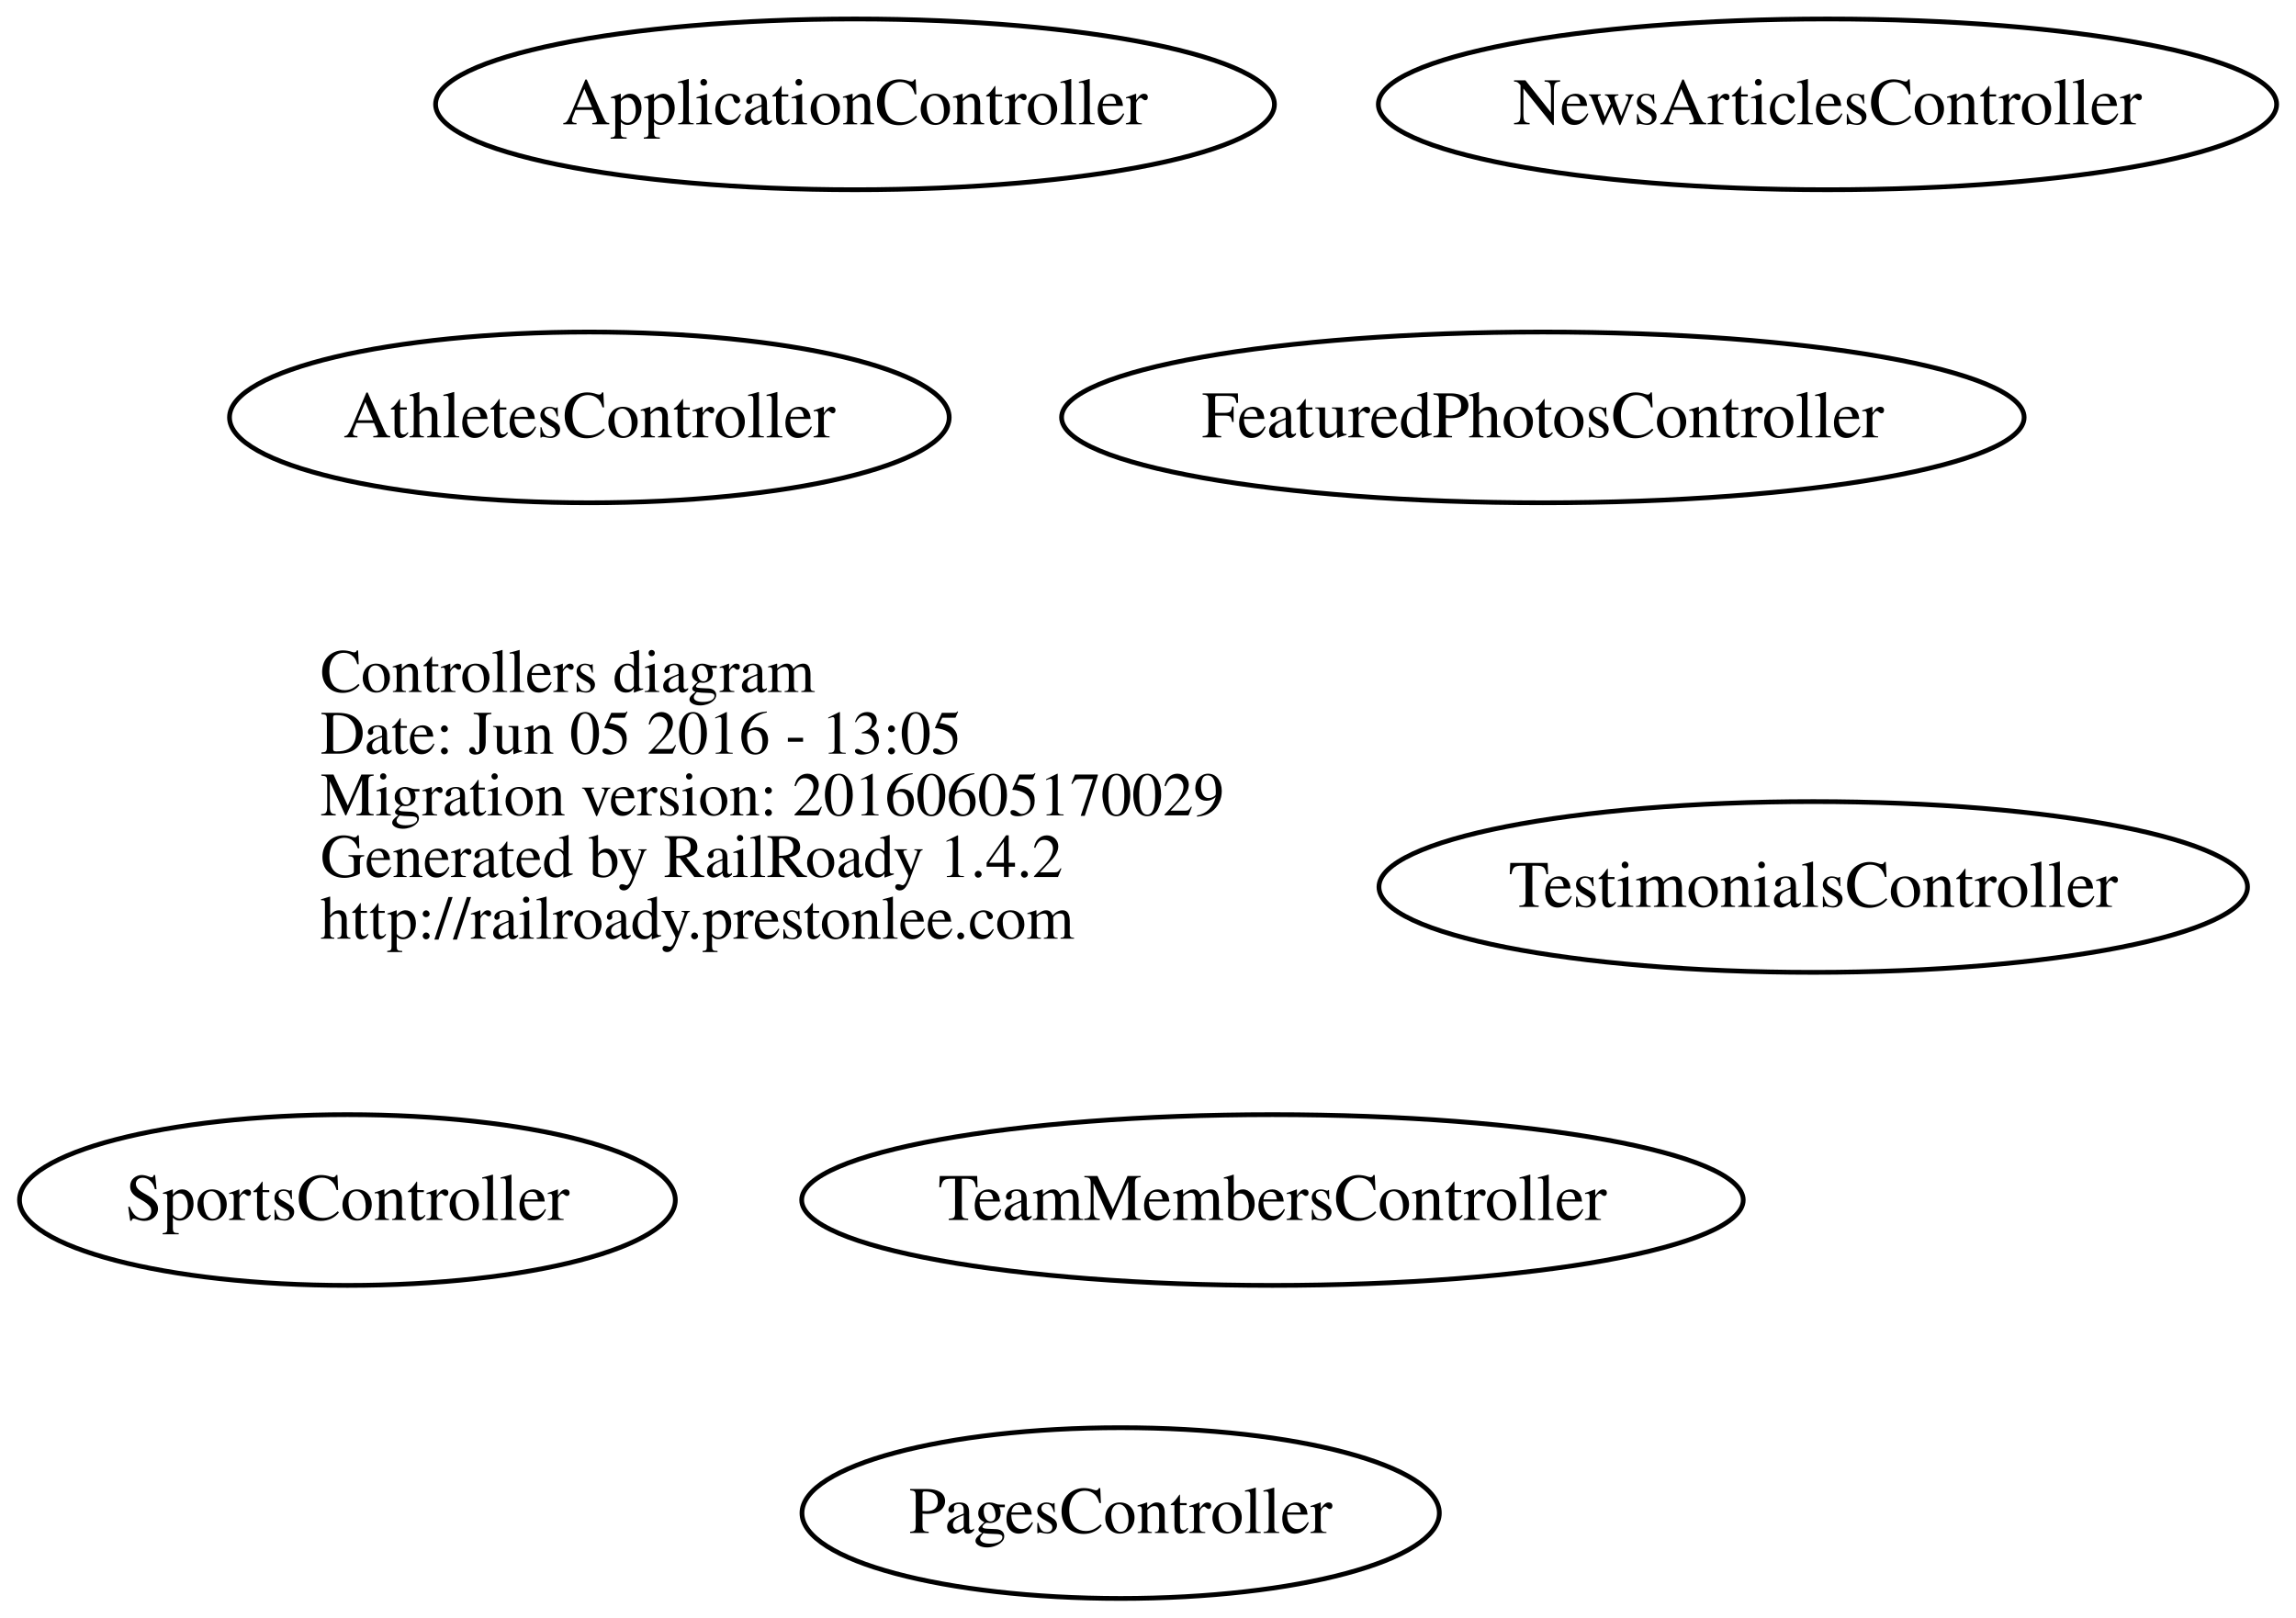
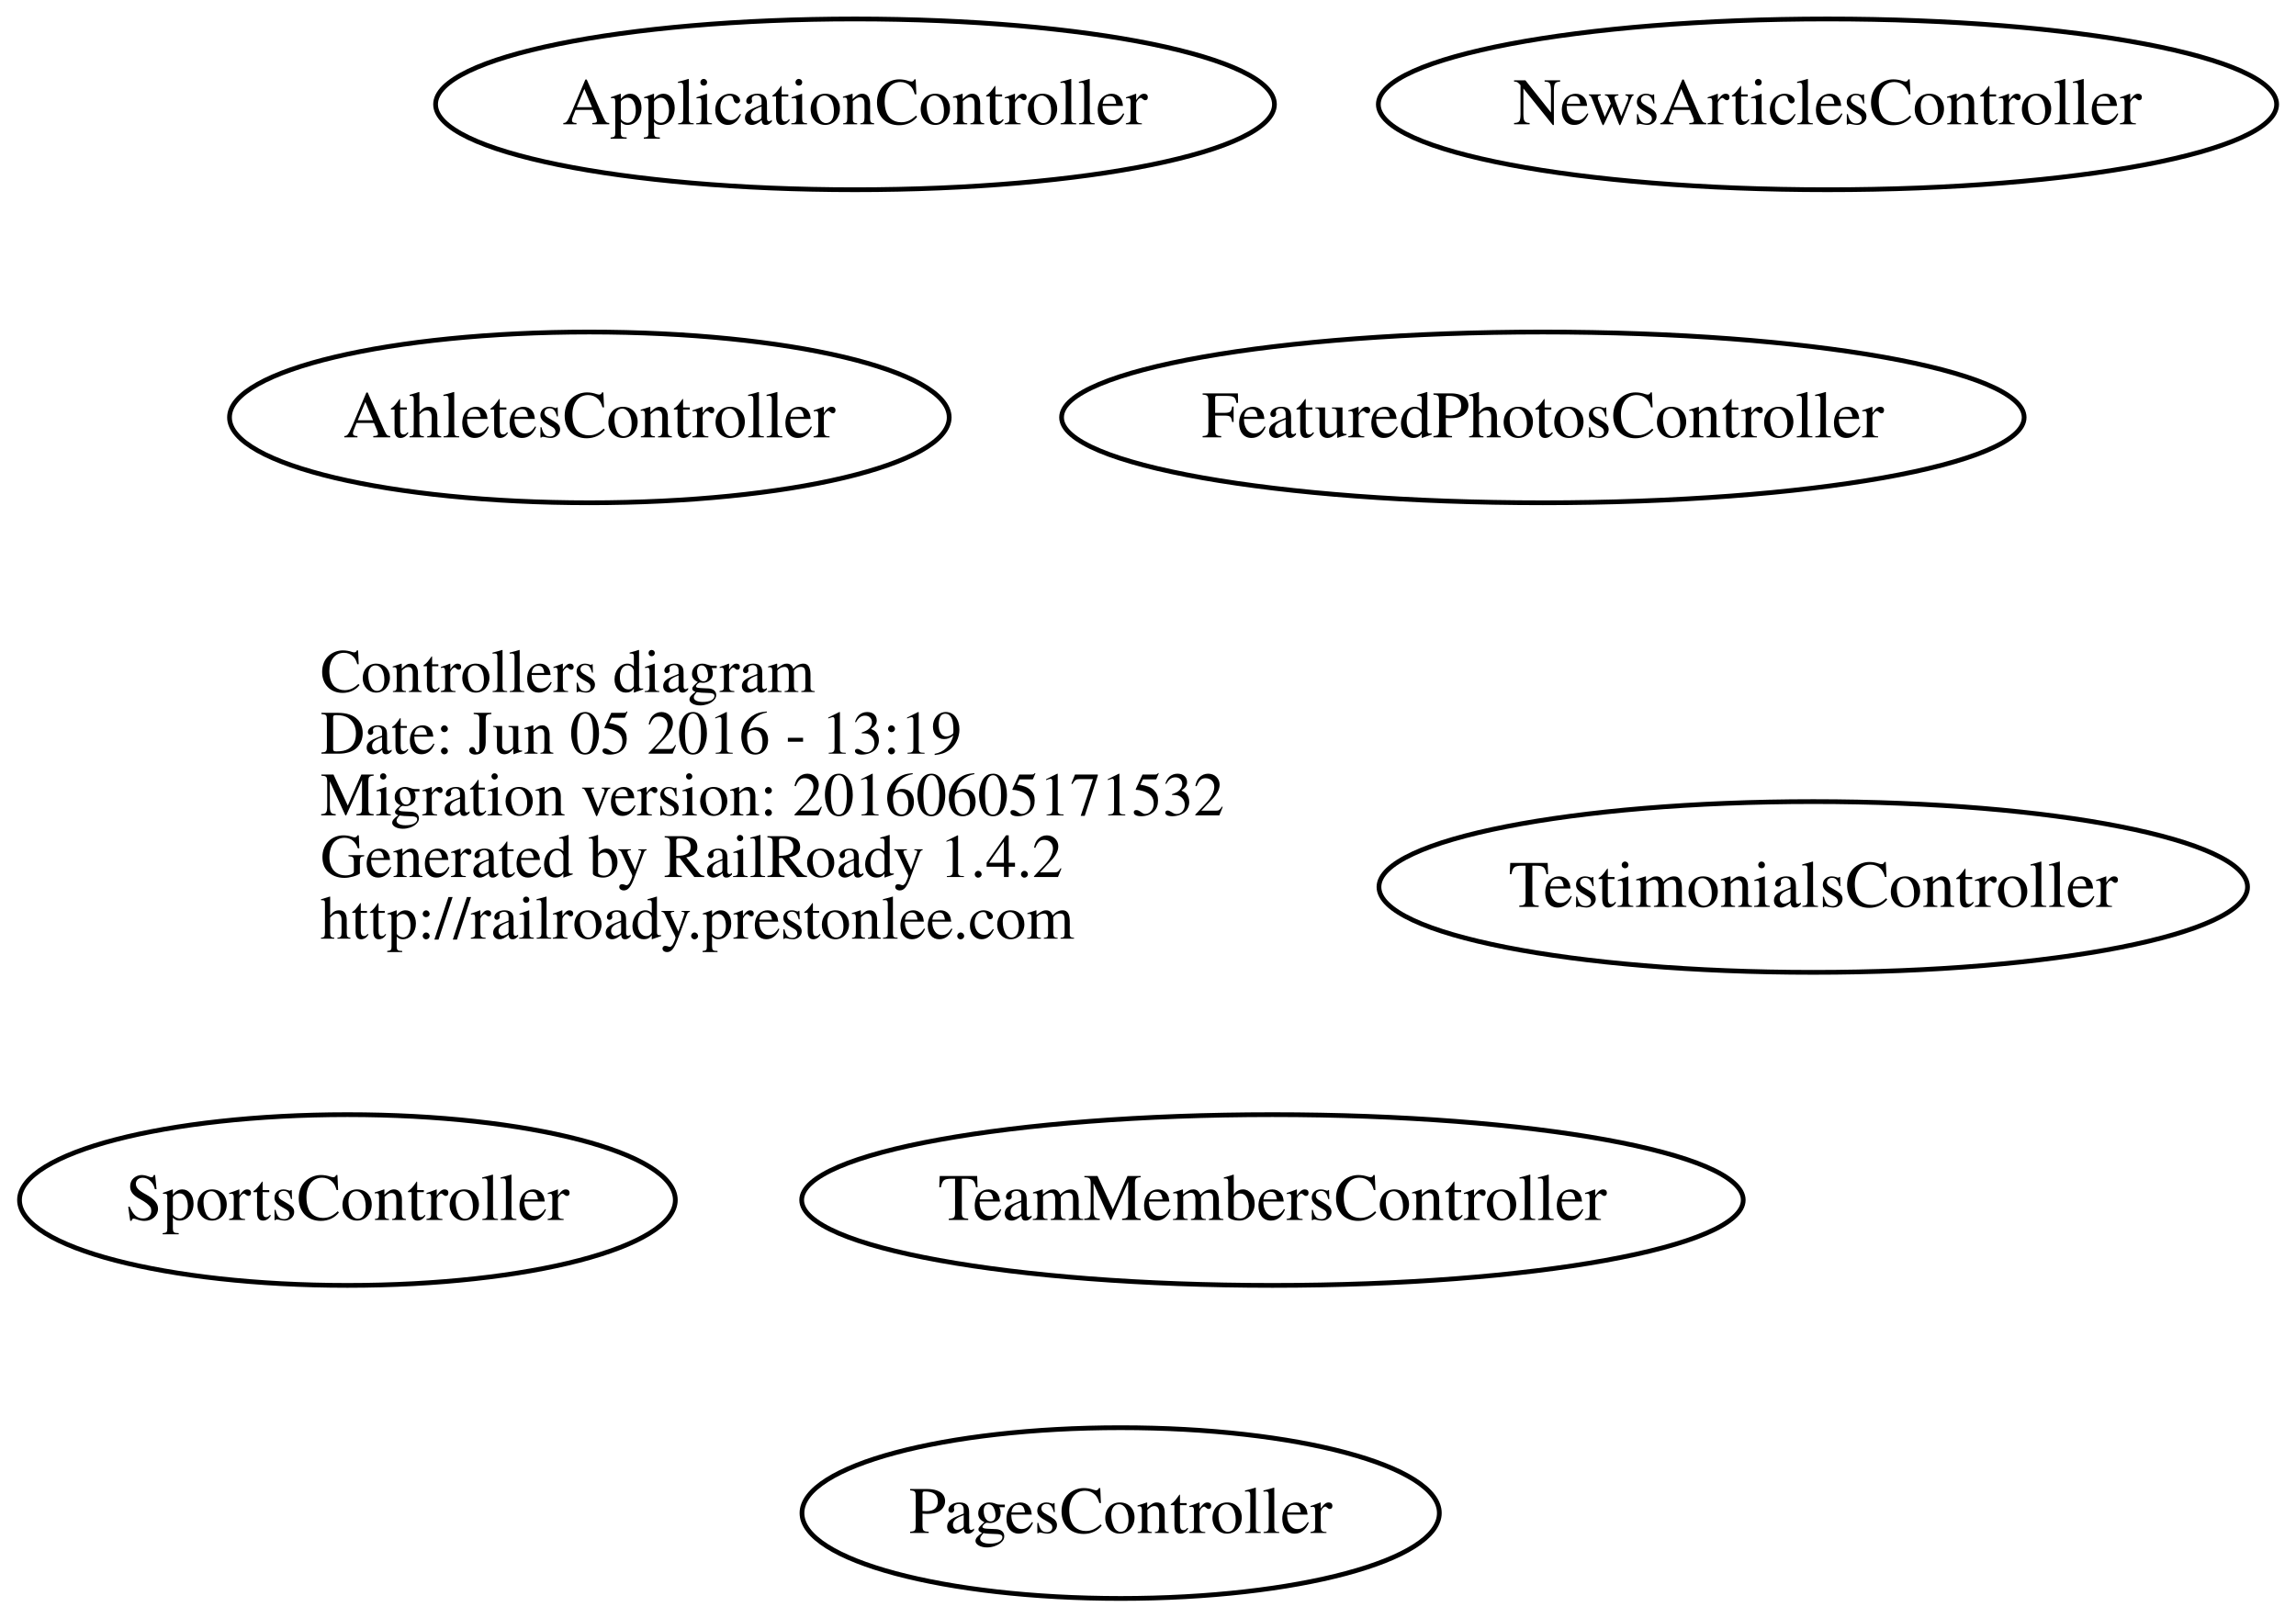
<svg xmlns="http://www.w3.org/2000/svg" width="484pt" height="341pt" viewBox="0.00 0.00 483.65 341.00">
  <g id="graph0" class="graph" transform="scale(1 1) rotate(0) translate(169.062 161)">
    <polygon fill="none" stroke="none" points="-169.062,180 -169.062,-161 314.59,-161 314.59,180 -169.062,180" />
    <g id="node1" class="node">
      <text text-anchor="start" x="-101.688" y="-15.1" font-family="Times,serif" font-size="13.00">Controllers diagram</text>
-       <text text-anchor="start" x="-101.688" y="-2.1" font-family="Times,serif" font-size="13.00">Date: Jun 05 2016 - 13:05</text>
-       <text text-anchor="start" x="-101.688" y="10.9" font-family="Times,serif" font-size="13.00">Migration version: 20160605170029</text>
+       <text text-anchor="start" x="-101.688" y="-2.1" font-family="Times,serif" font-size="13.00">Date: Jun 05 2016 - 13:19</text>
+       <text text-anchor="start" x="-101.688" y="10.9" font-family="Times,serif" font-size="13.00">Migration version: 20160605171532</text>
      <text text-anchor="start" x="-101.688" y="23.9" font-family="Times,serif" font-size="13.00">Generated by RailRoady 1.4.2</text>
      <text text-anchor="start" x="-101.688" y="36.9" font-family="Times,serif" font-size="13.00">http://railroady.prestonlee.com</text>
    </g>
    <g id="node2" class="node">
      <ellipse fill="none" stroke="black" cx="11" cy="-139" rx="88.417" ry="18" />
      <text text-anchor="middle" x="11" y="-134.8" font-family="Times,serif" font-size="14.00">ApplicationController</text>
    </g>
    <g id="node3" class="node">
      <ellipse fill="none" stroke="black" cx="-45" cy="-73" rx="75.855" ry="18" />
      <text text-anchor="middle" x="-45" y="-68.8" font-family="Times,serif" font-size="14.00">AthletesController</text>
    </g>
    <g id="node4" class="node">
      <ellipse fill="none" stroke="black" cx="156" cy="-73" rx="101.456" ry="18" />
      <text text-anchor="middle" x="156" y="-68.8" font-family="Times,serif" font-size="14.00">FeaturedPhotosController</text>
    </g>
    <g id="node5" class="node">
      <ellipse fill="none" stroke="black" cx="216" cy="-139" rx="94.681" ry="18" />
      <text text-anchor="middle" x="216" y="-134.8" font-family="Times,serif" font-size="14.00">NewsArticlesController</text>
    </g>
    <g id="node6" class="node">
      <ellipse fill="none" stroke="black" cx="67" cy="158" rx="67.177" ry="18" />
      <text text-anchor="middle" x="67" y="162.2" font-family="Times,serif" font-size="14.00">PagesController</text>
    </g>
    <g id="node7" class="node">
      <ellipse fill="none" stroke="black" cx="-96" cy="92" rx="69.124" ry="18" />
      <text text-anchor="middle" x="-96" y="96.2" font-family="Times,serif" font-size="14.00">SportsController</text>
    </g>
    <g id="node8" class="node">
      <ellipse fill="none" stroke="black" cx="99" cy="92" rx="99.241" ry="18" />
      <text text-anchor="middle" x="99" y="96.2" font-family="Times,serif" font-size="14.00">TeamMembersController</text>
    </g>
    <g id="node9" class="node">
      <ellipse fill="none" stroke="black" cx="213" cy="26" rx="91.549" ry="18" />
      <text text-anchor="middle" x="213" y="30.2" font-family="Times,serif" font-size="14.00">TestimonialsController</text>
    </g>
  </g>
</svg>
